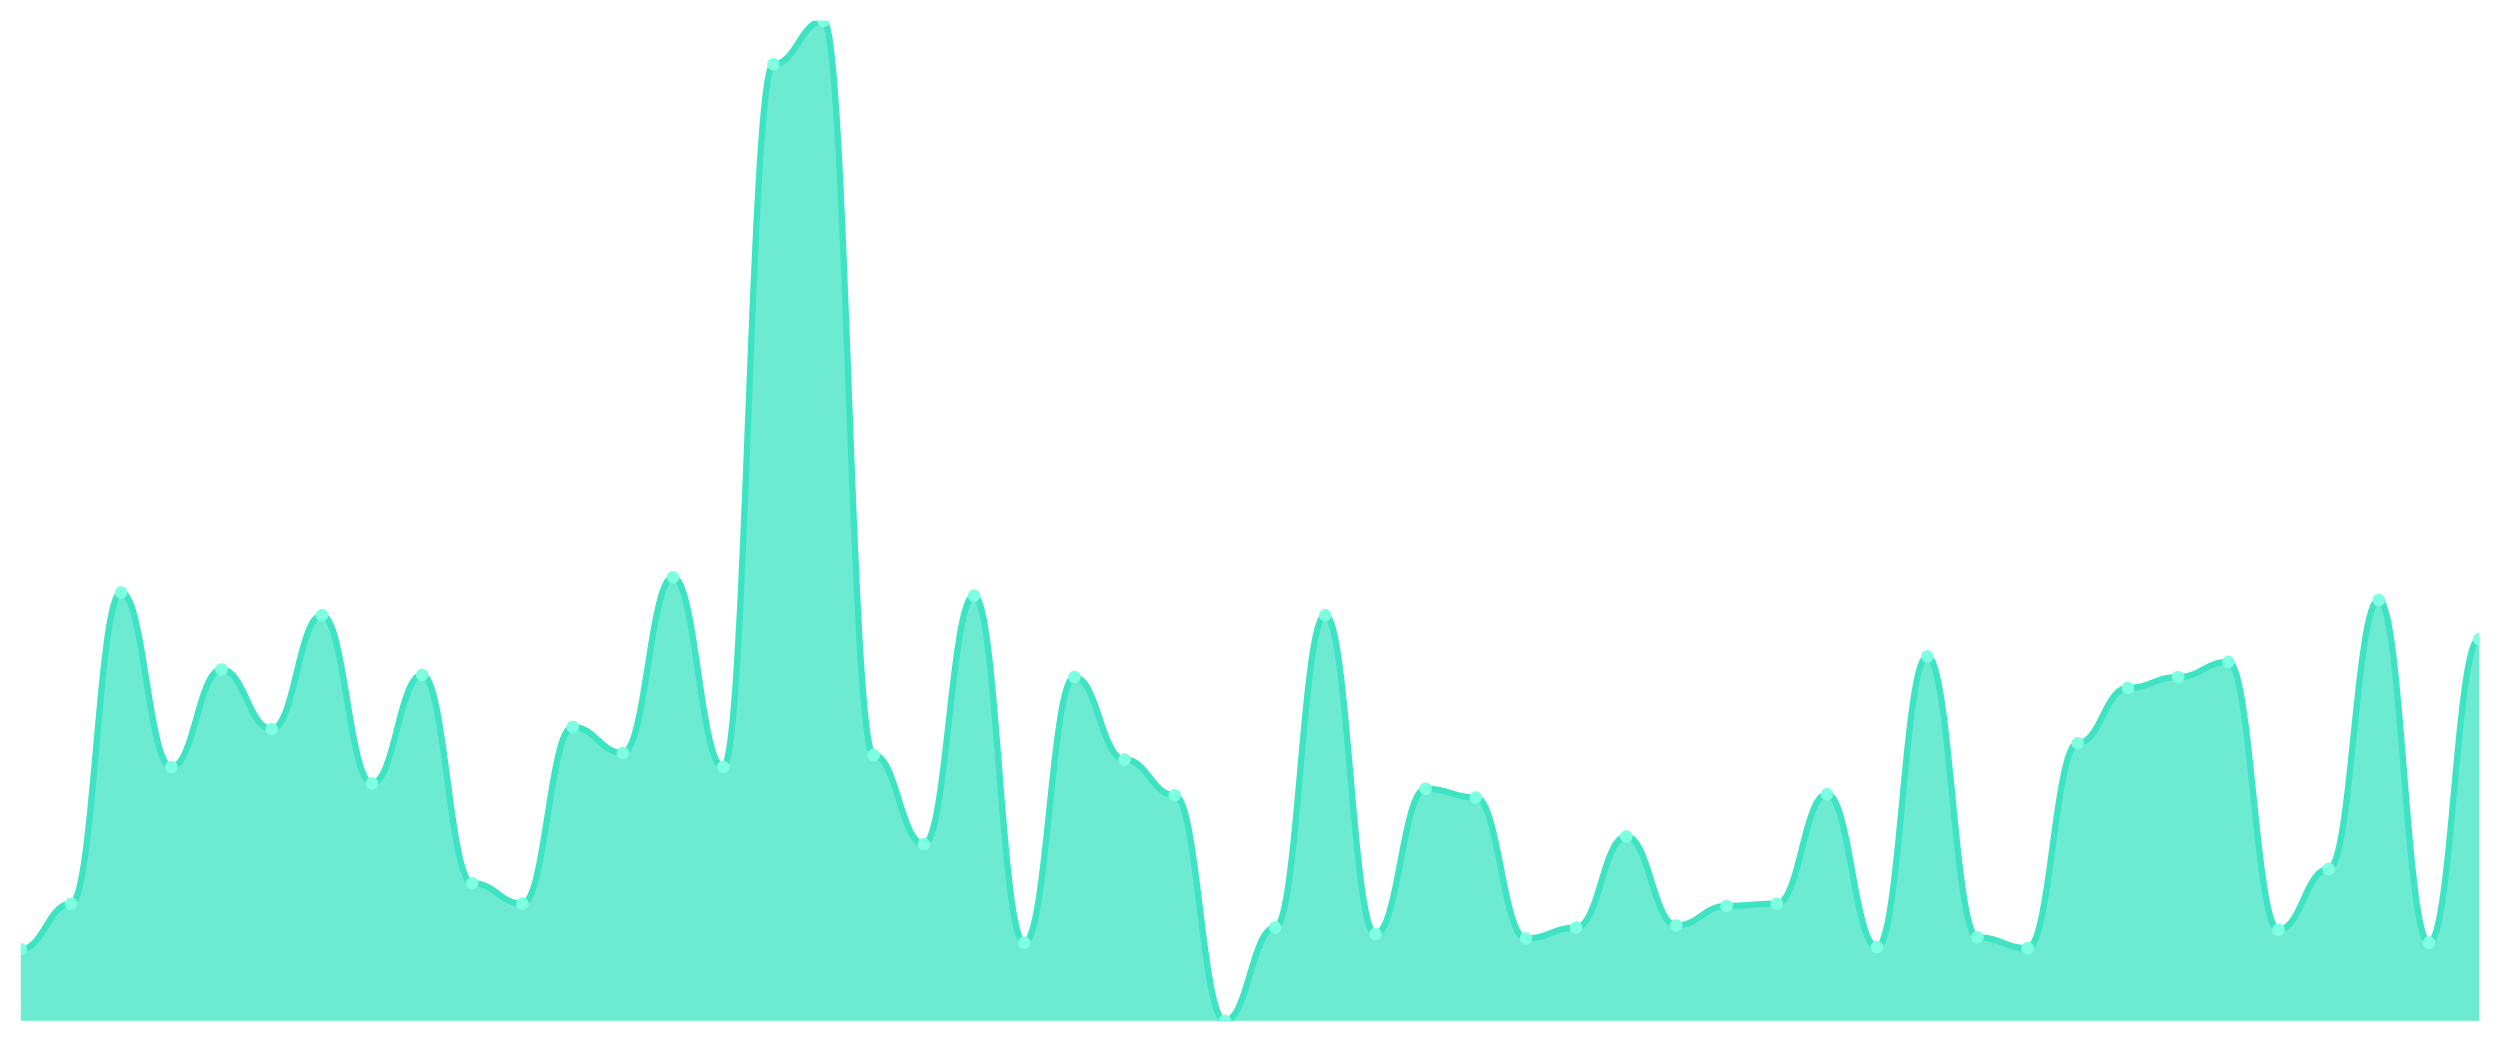
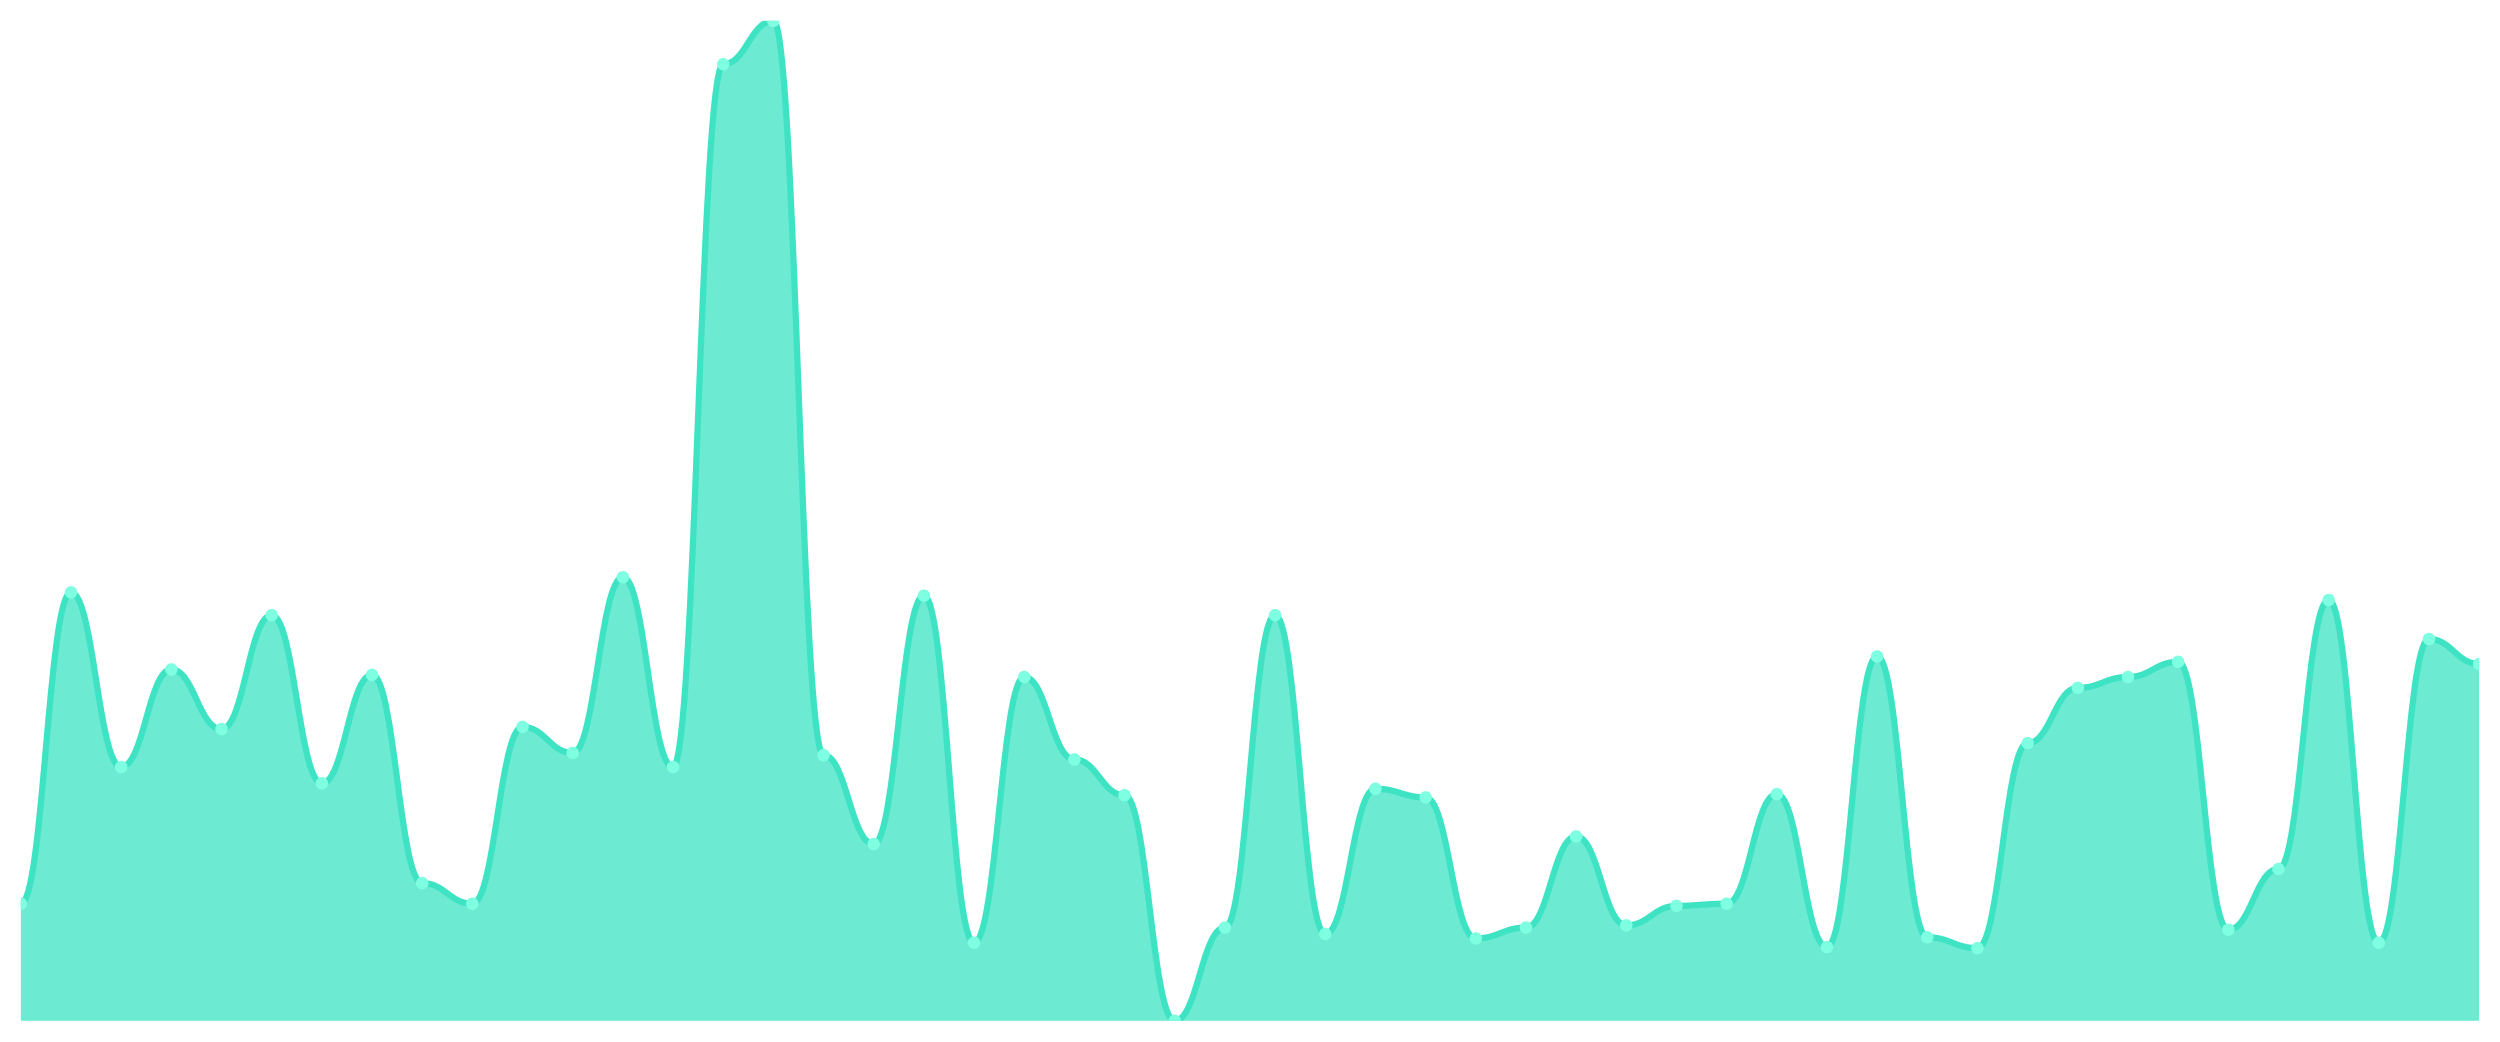
<svg xmlns="http://www.w3.org/2000/svg" viewBox="0 0 1200 500" width="1200" height="500">
  <defs>
    <clipPath id="c">
      <rect x="10" y="10" width="1180" height="480" />
    </clipPath>
  </defs>
  <rect width="1200" height="500" fill="none" />
  <g clip-path="url(#c)">
-     <path d="M 10,490 L 10,455.64 C 20.837,455.64 23.245,433.774 34.082,433.774 C 44.918,433.774 47.327,284.36 58.163,284.36 C 69,284.36 71.408,368.178 82.245,368.178 C 93.082,368.178 95.49,321.323 106.327,321.323 C 117.163,321.323 119.571,349.957 130.408,349.957 C 141.245,349.957 143.653,295.293 154.49,295.293 C 165.327,295.293 167.735,375.987 178.571,375.987 C 189.408,375.987 191.816,323.926 202.653,323.926 C 213.49,323.926 215.898,423.883 226.735,423.883 C 237.571,423.883 239.98,433.774 250.816,433.774 C 261.653,433.774 264.061,348.915 274.898,348.915 C 285.735,348.915 288.143,361.41 298.98,361.41 C 309.816,361.41 312.224,277.072 323.061,277.072 C 333.898,277.072 336.306,368.178 347.143,368.178 C 357.98,368.178 360.388,30.824 371.224,30.824 C 382.061,30.824 384.469,10 395.306,10 C 406.143,10 408.551,362.451 419.388,362.451 C 430.224,362.451 432.633,405.141 443.469,405.141 C 454.306,405.141 456.714,285.922 467.551,285.922 C 478.388,285.922 480.796,452.516 491.633,452.516 C 502.469,452.516 504.878,324.967 515.714,324.967 C 526.551,324.967 528.959,364.534 539.796,364.534 C 550.633,364.534 553.041,381.714 563.878,381.714 C 574.714,381.714 577.122,490 587.959,490 C 598.796,490 601.204,445.228 612.041,445.228 C 622.878,445.228 625.286,295.293 636.122,295.293 C 646.959,295.293 649.367,448.351 660.204,448.351 C 671.041,448.351 673.449,378.59 684.286,378.59 C 695.122,378.59 697.531,382.755 708.367,382.755 C 719.204,382.755 721.612,450.434 732.449,450.434 C 743.286,450.434 745.694,445.228 756.531,445.228 C 767.367,445.228 769.776,401.497 780.612,401.497 C 791.449,401.497 793.857,444.187 804.694,444.187 C 815.531,444.187 817.939,434.816 828.776,434.816 C 839.612,434.816 842.02,433.774 852.857,433.774 C 863.694,433.774 866.102,381.193 876.939,381.193 C 887.776,381.193 890.184,454.599 901.02,454.599 C 911.857,454.599 914.265,315.076 925.102,315.076 C 935.939,315.076 938.347,449.913 949.184,449.913 C 960.02,449.913 962.429,455.119 973.265,455.119 C 984.102,455.119 986.51,356.725 997.347,356.725 C 1008.184,356.725 1010.592,330.174 1021.429,330.174 C 1032.265,330.174 1034.673,324.967 1045.51,324.967 C 1056.347,324.967 1058.755,317.679 1069.592,317.679 C 1080.429,317.679 1082.837,446.269 1093.673,446.269 C 1104.51,446.269 1106.918,417.115 1117.755,417.115 C 1128.592,417.115 1131,288.004 1141.837,288.004 C 1152.673,288.004 1155.082,452.516 1165.918,452.516 C 1176.755,452.516 1179.163,306.746 1190,306.746 L 1190,490 Z" fill="rgba(61,227,195,0.75)" />
-     <path d="M 10,455.64 C 20.837,455.64 23.245,433.774 34.082,433.774 C 44.918,433.774 47.327,284.36 58.163,284.36 C 69,284.36 71.408,368.178 82.245,368.178 C 93.082,368.178 95.49,321.323 106.327,321.323 C 117.163,321.323 119.571,349.957 130.408,349.957 C 141.245,349.957 143.653,295.293 154.49,295.293 C 165.327,295.293 167.735,375.987 178.571,375.987 C 189.408,375.987 191.816,323.926 202.653,323.926 C 213.49,323.926 215.898,423.883 226.735,423.883 C 237.571,423.883 239.98,433.774 250.816,433.774 C 261.653,433.774 264.061,348.915 274.898,348.915 C 285.735,348.915 288.143,361.41 298.98,361.41 C 309.816,361.41 312.224,277.072 323.061,277.072 C 333.898,277.072 336.306,368.178 347.143,368.178 C 357.98,368.178 360.388,30.824 371.224,30.824 C 382.061,30.824 384.469,10 395.306,10 C 406.143,10 408.551,362.451 419.388,362.451 C 430.224,362.451 432.633,405.141 443.469,405.141 C 454.306,405.141 456.714,285.922 467.551,285.922 C 478.388,285.922 480.796,452.516 491.633,452.516 C 502.469,452.516 504.878,324.967 515.714,324.967 C 526.551,324.967 528.959,364.534 539.796,364.534 C 550.633,364.534 553.041,381.714 563.878,381.714 C 574.714,381.714 577.122,490 587.959,490 C 598.796,490 601.204,445.228 612.041,445.228 C 622.878,445.228 625.286,295.293 636.122,295.293 C 646.959,295.293 649.367,448.351 660.204,448.351 C 671.041,448.351 673.449,378.59 684.286,378.59 C 695.122,378.59 697.531,382.755 708.367,382.755 C 719.204,382.755 721.612,450.434 732.449,450.434 C 743.286,450.434 745.694,445.228 756.531,445.228 C 767.367,445.228 769.776,401.497 780.612,401.497 C 791.449,401.497 793.857,444.187 804.694,444.187 C 815.531,444.187 817.939,434.816 828.776,434.816 C 839.612,434.816 842.02,433.774 852.857,433.774 C 863.694,433.774 866.102,381.193 876.939,381.193 C 887.776,381.193 890.184,454.599 901.02,454.599 C 911.857,454.599 914.265,315.076 925.102,315.076 C 935.939,315.076 938.347,449.913 949.184,449.913 C 960.02,449.913 962.429,455.119 973.265,455.119 C 984.102,455.119 986.51,356.725 997.347,356.725 C 1008.184,356.725 1010.592,330.174 1021.429,330.174 C 1032.265,330.174 1034.673,324.967 1045.51,324.967 C 1056.347,324.967 1058.755,317.679 1069.592,317.679 C 1080.429,317.679 1082.837,446.269 1093.673,446.269 C 1104.51,446.269 1106.918,417.115 1117.755,417.115 C 1128.592,417.115 1131,288.004 1141.837,288.004 C 1152.673,288.004 1155.082,452.516 1165.918,452.516 C 1176.755,452.516 1179.163,306.746 1190,306.746" fill="none" stroke="#3de3c3" stroke-width="3" stroke-linecap="round" stroke-linejoin="round" />
-     <circle cx="10" cy="455.64" r="3" fill="#7fffe1" />
-     <circle cx="34.082" cy="433.774" r="3" fill="#7fffe1" />
-     <circle cx="58.163" cy="284.36" r="3" fill="#7fffe1" />
-     <circle cx="82.245" cy="368.178" r="3" fill="#7fffe1" />
-     <circle cx="106.327" cy="321.323" r="3" fill="#7fffe1" />
-     <circle cx="130.408" cy="349.957" r="3" fill="#7fffe1" />
-     <circle cx="154.49" cy="295.293" r="3" fill="#7fffe1" />
-     <circle cx="178.571" cy="375.987" r="3" fill="#7fffe1" />
-     <circle cx="202.653" cy="323.926" r="3" fill="#7fffe1" />
-     <circle cx="226.735" cy="423.883" r="3" fill="#7fffe1" />
-     <circle cx="250.816" cy="433.774" r="3" fill="#7fffe1" />
-     <circle cx="274.898" cy="348.915" r="3" fill="#7fffe1" />
-     <circle cx="298.98" cy="361.41" r="3" fill="#7fffe1" />
-     <circle cx="323.061" cy="277.072" r="3" fill="#7fffe1" />
-     <circle cx="347.143" cy="368.178" r="3" fill="#7fffe1" />
-     <circle cx="371.224" cy="30.824" r="3" fill="#7fffe1" />
-     <circle cx="395.306" cy="10" r="3" fill="#7fffe1" />
-     <circle cx="419.388" cy="362.451" r="3" fill="#7fffe1" />
-     <circle cx="443.469" cy="405.141" r="3" fill="#7fffe1" />
-     <circle cx="467.551" cy="285.922" r="3" fill="#7fffe1" />
-     <circle cx="491.633" cy="452.516" r="3" fill="#7fffe1" />
-     <circle cx="515.714" cy="324.967" r="3" fill="#7fffe1" />
-     <circle cx="539.796" cy="364.534" r="3" fill="#7fffe1" />
-     <circle cx="563.878" cy="381.714" r="3" fill="#7fffe1" />
-     <circle cx="587.959" cy="490" r="3" fill="#7fffe1" />
-     <circle cx="612.041" cy="445.228" r="3" fill="#7fffe1" />
-     <circle cx="636.122" cy="295.293" r="3" fill="#7fffe1" />
-     <circle cx="660.204" cy="448.351" r="3" fill="#7fffe1" />
-     <circle cx="684.286" cy="378.59" r="3" fill="#7fffe1" />
-     <circle cx="708.367" cy="382.755" r="3" fill="#7fffe1" />
-     <circle cx="732.449" cy="450.434" r="3" fill="#7fffe1" />
-     <circle cx="756.531" cy="445.228" r="3" fill="#7fffe1" />
-     <circle cx="780.612" cy="401.497" r="3" fill="#7fffe1" />
-     <circle cx="804.694" cy="444.187" r="3" fill="#7fffe1" />
-     <circle cx="828.776" cy="434.816" r="3" fill="#7fffe1" />
-     <circle cx="852.857" cy="433.774" r="3" fill="#7fffe1" />
-     <circle cx="876.939" cy="381.193" r="3" fill="#7fffe1" />
-     <circle cx="901.02" cy="454.599" r="3" fill="#7fffe1" />
-     <circle cx="925.102" cy="315.076" r="3" fill="#7fffe1" />
-     <circle cx="949.184" cy="449.913" r="3" fill="#7fffe1" />
-     <circle cx="973.265" cy="455.119" r="3" fill="#7fffe1" />
-     <circle cx="997.347" cy="356.725" r="3" fill="#7fffe1" />
-     <circle cx="1021.429" cy="330.174" r="3" fill="#7fffe1" />
-     <circle cx="1045.51" cy="324.967" r="3" fill="#7fffe1" />
-     <circle cx="1069.592" cy="317.679" r="3" fill="#7fffe1" />
-     <circle cx="1093.673" cy="446.269" r="3" fill="#7fffe1" />
-     <circle cx="1117.755" cy="417.115" r="3" fill="#7fffe1" />
-     <circle cx="1141.837" cy="288.004" r="3" fill="#7fffe1" />
-     <circle cx="1165.918" cy="452.516" r="3" fill="#7fffe1" />
-     <circle cx="1190" cy="306.746" r="3" fill="#7fffe1" />
+     <path d="M 10,490 L 10,433.774 C 20.837,433.774 23.245,284.36 34.082,284.36 C 44.918,284.36 47.327,368.178 58.163,368.178 C 69,368.178 71.408,321.323 82.245,321.323 C 93.082,321.323 95.49,349.957 106.327,349.957 C 117.163,349.957 119.571,295.293 130.408,295.293 C 141.245,295.293 143.653,375.987 154.49,375.987 C 165.327,375.987 167.735,323.926 178.571,323.926 C 189.408,323.926 191.816,423.883 202.653,423.883 C 213.49,423.883 215.898,433.774 226.735,433.774 C 237.571,433.774 239.98,348.915 250.816,348.915 C 261.653,348.915 264.061,361.41 274.898,361.41 C 285.735,361.41 288.143,277.072 298.98,277.072 C 309.816,277.072 312.224,368.178 323.061,368.178 C 333.898,368.178 336.306,30.824 347.143,30.824 C 357.98,30.824 360.388,10 371.224,10 C 382.061,10 384.469,362.451 395.306,362.451 C 406.143,362.451 408.551,405.141 419.388,405.141 C 430.224,405.141 432.633,285.922 443.469,285.922 C 454.306,285.922 456.714,452.516 467.551,452.516 C 478.388,452.516 480.796,324.967 491.633,324.967 C 502.469,324.967 504.878,364.534 515.714,364.534 C 526.551,364.534 528.959,381.714 539.796,381.714 C 550.633,381.714 553.041,490 563.878,490 C 574.714,490 577.122,445.228 587.959,445.228 C 598.796,445.228 601.204,295.293 612.041,295.293 C 622.878,295.293 625.286,448.351 636.122,448.351 C 646.959,448.351 649.367,378.59 660.204,378.59 C 671.041,378.59 673.449,382.755 684.286,382.755 C 695.122,382.755 697.531,450.434 708.367,450.434 C 719.204,450.434 721.612,445.228 732.449,445.228 C 743.286,445.228 745.694,401.497 756.531,401.497 C 767.367,401.497 769.776,444.187 780.612,444.187 C 791.449,444.187 793.857,434.816 804.694,434.816 C 815.531,434.816 817.939,433.774 828.776,433.774 C 839.612,433.774 842.02,381.193 852.857,381.193 C 863.694,381.193 866.102,454.599 876.939,454.599 C 887.776,454.599 890.184,315.076 901.02,315.076 C 911.857,315.076 914.265,449.913 925.102,449.913 C 935.939,449.913 938.347,455.119 949.184,455.119 C 960.02,455.119 962.429,356.725 973.265,356.725 C 984.102,356.725 986.51,330.174 997.347,330.174 C 1008.184,330.174 1010.592,324.967 1021.429,324.967 C 1032.265,324.967 1034.673,317.679 1045.51,317.679 C 1056.347,317.679 1058.755,446.269 1069.592,446.269 C 1080.429,446.269 1082.837,417.115 1093.673,417.115 C 1104.51,417.115 1106.918,288.004 1117.755,288.004 C 1128.592,288.004 1131,452.516 1141.837,452.516 C 1152.673,452.516 1155.082,306.746 1165.918,306.746 C 1176.755,306.746 1179.163,318.72 1190,318.72 L 1190,490 Z" fill="rgba(61,227,195,0.75)" />
+     <path d="M 10,433.774 C 20.837,433.774 23.245,284.36 34.082,284.36 C 44.918,284.36 47.327,368.178 58.163,368.178 C 69,368.178 71.408,321.323 82.245,321.323 C 93.082,321.323 95.49,349.957 106.327,349.957 C 117.163,349.957 119.571,295.293 130.408,295.293 C 141.245,295.293 143.653,375.987 154.49,375.987 C 165.327,375.987 167.735,323.926 178.571,323.926 C 189.408,323.926 191.816,423.883 202.653,423.883 C 213.49,423.883 215.898,433.774 226.735,433.774 C 237.571,433.774 239.98,348.915 250.816,348.915 C 261.653,348.915 264.061,361.41 274.898,361.41 C 285.735,361.41 288.143,277.072 298.98,277.072 C 309.816,277.072 312.224,368.178 323.061,368.178 C 333.898,368.178 336.306,30.824 347.143,30.824 C 357.98,30.824 360.388,10 371.224,10 C 382.061,10 384.469,362.451 395.306,362.451 C 406.143,362.451 408.551,405.141 419.388,405.141 C 430.224,405.141 432.633,285.922 443.469,285.922 C 454.306,285.922 456.714,452.516 467.551,452.516 C 478.388,452.516 480.796,324.967 491.633,324.967 C 502.469,324.967 504.878,364.534 515.714,364.534 C 526.551,364.534 528.959,381.714 539.796,381.714 C 550.633,381.714 553.041,490 563.878,490 C 574.714,490 577.122,445.228 587.959,445.228 C 598.796,445.228 601.204,295.293 612.041,295.293 C 622.878,295.293 625.286,448.351 636.122,448.351 C 646.959,448.351 649.367,378.59 660.204,378.59 C 671.041,378.59 673.449,382.755 684.286,382.755 C 695.122,382.755 697.531,450.434 708.367,450.434 C 719.204,450.434 721.612,445.228 732.449,445.228 C 743.286,445.228 745.694,401.497 756.531,401.497 C 767.367,401.497 769.776,444.187 780.612,444.187 C 791.449,444.187 793.857,434.816 804.694,434.816 C 815.531,434.816 817.939,433.774 828.776,433.774 C 839.612,433.774 842.02,381.193 852.857,381.193 C 863.694,381.193 866.102,454.599 876.939,454.599 C 887.776,454.599 890.184,315.076 901.02,315.076 C 911.857,315.076 914.265,449.913 925.102,449.913 C 935.939,449.913 938.347,455.119 949.184,455.119 C 960.02,455.119 962.429,356.725 973.265,356.725 C 984.102,356.725 986.51,330.174 997.347,330.174 C 1008.184,330.174 1010.592,324.967 1021.429,324.967 C 1032.265,324.967 1034.673,317.679 1045.51,317.679 C 1056.347,317.679 1058.755,446.269 1069.592,446.269 C 1080.429,446.269 1082.837,417.115 1093.673,417.115 C 1104.51,417.115 1106.918,288.004 1117.755,288.004 C 1128.592,288.004 1131,452.516 1141.837,452.516 C 1152.673,452.516 1155.082,306.746 1165.918,306.746 C 1176.755,306.746 1179.163,318.72 1190,318.72" fill="none" stroke="#3de3c3" stroke-width="3" stroke-linecap="round" stroke-linejoin="round" />
+     <circle cx="10" cy="433.774" r="3" fill="#7fffe1" />
+     <circle cx="34.082" cy="284.36" r="3" fill="#7fffe1" />
+     <circle cx="58.163" cy="368.178" r="3" fill="#7fffe1" />
+     <circle cx="82.245" cy="321.323" r="3" fill="#7fffe1" />
+     <circle cx="106.327" cy="349.957" r="3" fill="#7fffe1" />
+     <circle cx="130.408" cy="295.293" r="3" fill="#7fffe1" />
+     <circle cx="154.49" cy="375.987" r="3" fill="#7fffe1" />
+     <circle cx="178.571" cy="323.926" r="3" fill="#7fffe1" />
+     <circle cx="202.653" cy="423.883" r="3" fill="#7fffe1" />
+     <circle cx="226.735" cy="433.774" r="3" fill="#7fffe1" />
+     <circle cx="250.816" cy="348.915" r="3" fill="#7fffe1" />
+     <circle cx="274.898" cy="361.41" r="3" fill="#7fffe1" />
+     <circle cx="298.98" cy="277.072" r="3" fill="#7fffe1" />
+     <circle cx="323.061" cy="368.178" r="3" fill="#7fffe1" />
+     <circle cx="347.143" cy="30.824" r="3" fill="#7fffe1" />
+     <circle cx="371.224" cy="10" r="3" fill="#7fffe1" />
+     <circle cx="395.306" cy="362.451" r="3" fill="#7fffe1" />
+     <circle cx="419.388" cy="405.141" r="3" fill="#7fffe1" />
+     <circle cx="443.469" cy="285.922" r="3" fill="#7fffe1" />
+     <circle cx="467.551" cy="452.516" r="3" fill="#7fffe1" />
+     <circle cx="491.633" cy="324.967" r="3" fill="#7fffe1" />
+     <circle cx="515.714" cy="364.534" r="3" fill="#7fffe1" />
+     <circle cx="539.796" cy="381.714" r="3" fill="#7fffe1" />
+     <circle cx="563.878" cy="490" r="3" fill="#7fffe1" />
+     <circle cx="587.959" cy="445.228" r="3" fill="#7fffe1" />
+     <circle cx="612.041" cy="295.293" r="3" fill="#7fffe1" />
+     <circle cx="636.122" cy="448.351" r="3" fill="#7fffe1" />
+     <circle cx="660.204" cy="378.59" r="3" fill="#7fffe1" />
+     <circle cx="684.286" cy="382.755" r="3" fill="#7fffe1" />
+     <circle cx="708.367" cy="450.434" r="3" fill="#7fffe1" />
+     <circle cx="732.449" cy="445.228" r="3" fill="#7fffe1" />
+     <circle cx="756.531" cy="401.497" r="3" fill="#7fffe1" />
+     <circle cx="780.612" cy="444.187" r="3" fill="#7fffe1" />
+     <circle cx="804.694" cy="434.816" r="3" fill="#7fffe1" />
+     <circle cx="828.776" cy="433.774" r="3" fill="#7fffe1" />
+     <circle cx="852.857" cy="381.193" r="3" fill="#7fffe1" />
+     <circle cx="876.939" cy="454.599" r="3" fill="#7fffe1" />
+     <circle cx="901.02" cy="315.076" r="3" fill="#7fffe1" />
+     <circle cx="925.102" cy="449.913" r="3" fill="#7fffe1" />
+     <circle cx="949.184" cy="455.119" r="3" fill="#7fffe1" />
+     <circle cx="973.265" cy="356.725" r="3" fill="#7fffe1" />
+     <circle cx="997.347" cy="330.174" r="3" fill="#7fffe1" />
+     <circle cx="1021.429" cy="324.967" r="3" fill="#7fffe1" />
+     <circle cx="1045.51" cy="317.679" r="3" fill="#7fffe1" />
+     <circle cx="1069.592" cy="446.269" r="3" fill="#7fffe1" />
+     <circle cx="1093.673" cy="417.115" r="3" fill="#7fffe1" />
+     <circle cx="1117.755" cy="288.004" r="3" fill="#7fffe1" />
+     <circle cx="1141.837" cy="452.516" r="3" fill="#7fffe1" />
+     <circle cx="1165.918" cy="306.746" r="3" fill="#7fffe1" />
+     <circle cx="1190" cy="318.72" r="3" fill="#7fffe1" />
  </g>
</svg>
